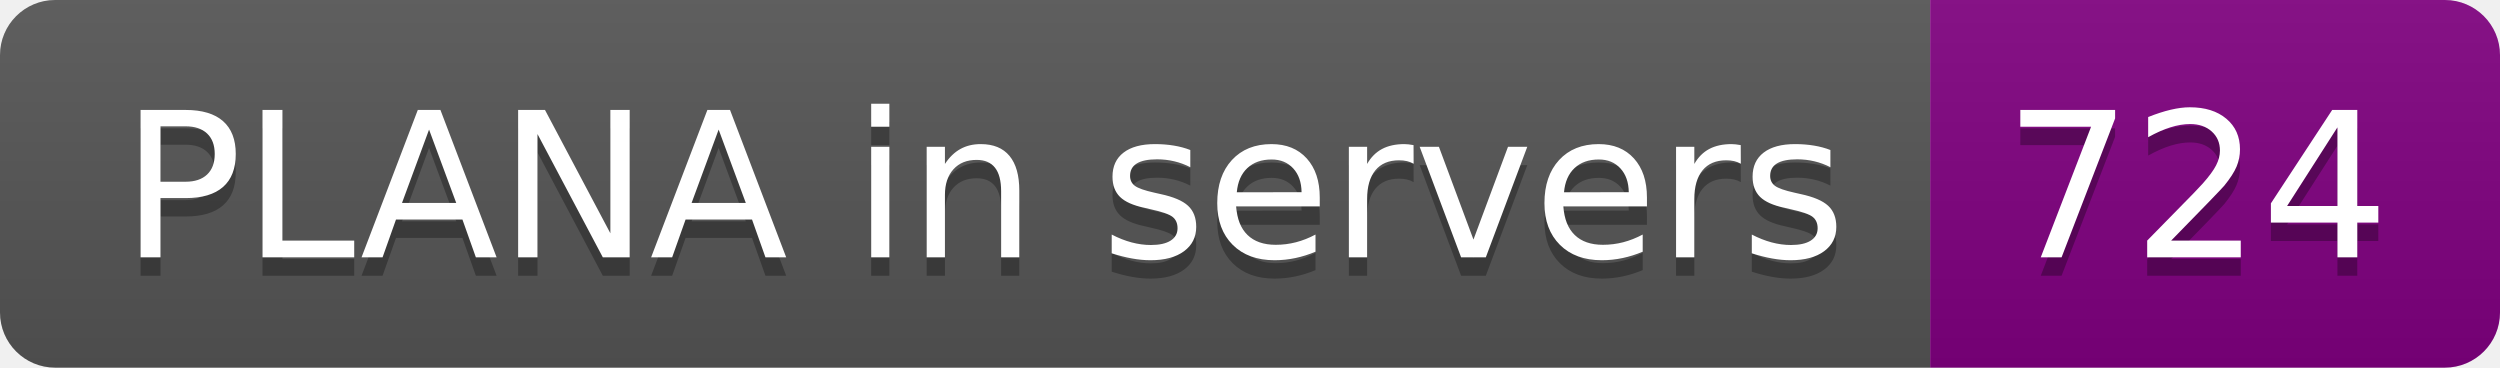
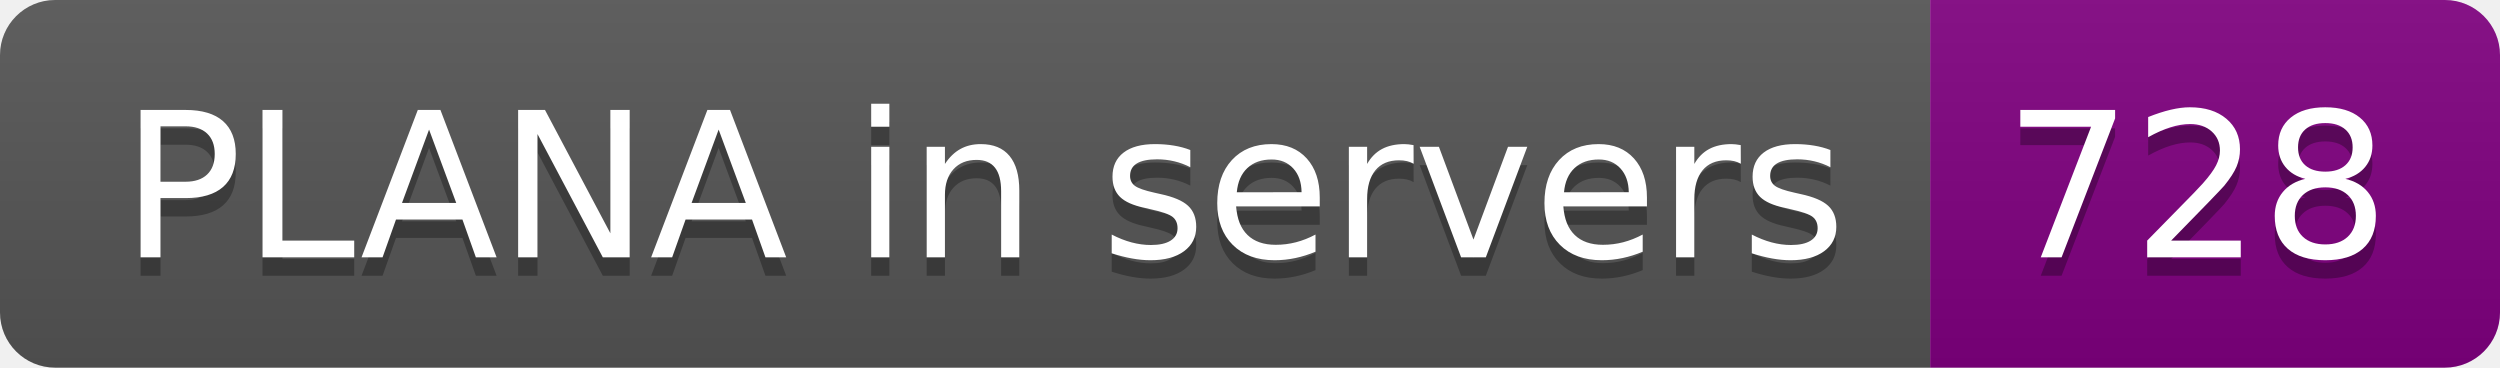
- <svg xmlns="http://www.w3.org/2000/svg" width="136" height="20" role="img" aria-label="PLANA in servers: 724">
+ <svg xmlns="http://www.w3.org/2000/svg" width="136" height="20" role="img" aria-label="PLANA in servers: 728">
  <linearGradient id="s" x2="0" y2="100%">
    <stop offset="0" stop-color="#bbb" stop-opacity=".1" />
    <stop offset="1" stop-opacity=".1" />
  </linearGradient>
  <clipPath id="r">
    <rect width="136" height="20" rx="3" fill="#fff" />
  </clipPath>
  <g clip-path="url(#r)">
    <rect width="105" height="20" fill="#555" />
    <rect x="105" width="31" height="20" fill="purple" />
    <rect width="136" height="20" fill="url(#s)" />
  </g>
  <g fill="#fff" text-anchor="middle" font-family="Verdana,Geneva,DejaVu Sans,sans-serif" text-rendering="geometricPrecision" font-size="110">
    <text aria-hidden="true" x="535" y="150" fill="#010101" fill-opacity=".3" transform="scale(.1)" textLength="950">PLANA in servers</text>
    <text x="535" y="140" transform="scale(.1)" fill="#fff" textLength="950">PLANA in servers</text>
-     <text aria-hidden="true" x="1195" y="150" fill="#010101" fill-opacity=".3" transform="scale(.1)" textLength="210">724</text>
-     <text x="1195" y="140" transform="scale(.1)" fill="#fff" textLength="210">724</text>
+     <text aria-hidden="true" x="1195" y="150" fill="#010101" fill-opacity=".3" transform="scale(.1)" textLength="210">728</text>
+     <text x="1195" y="140" transform="scale(.1)" fill="#fff" textLength="210">728</text>
  </g>
</svg>
